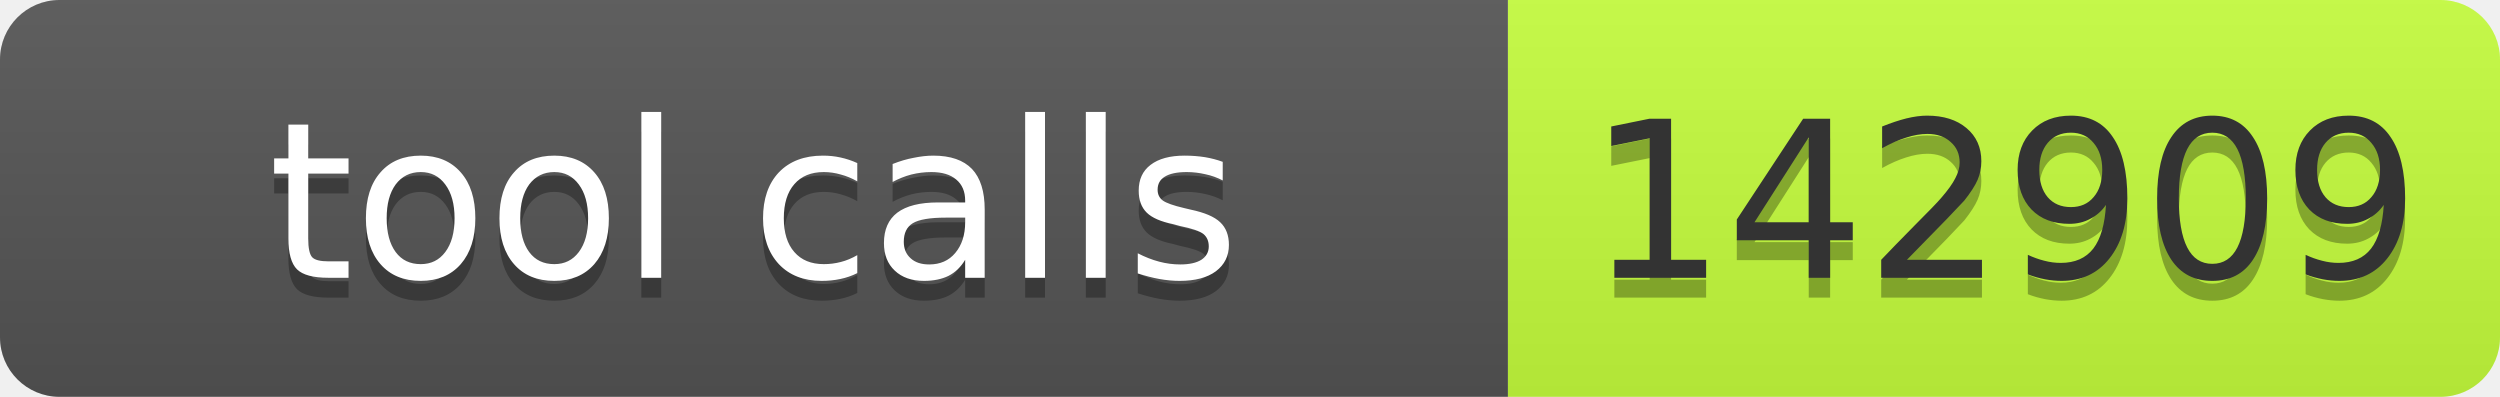
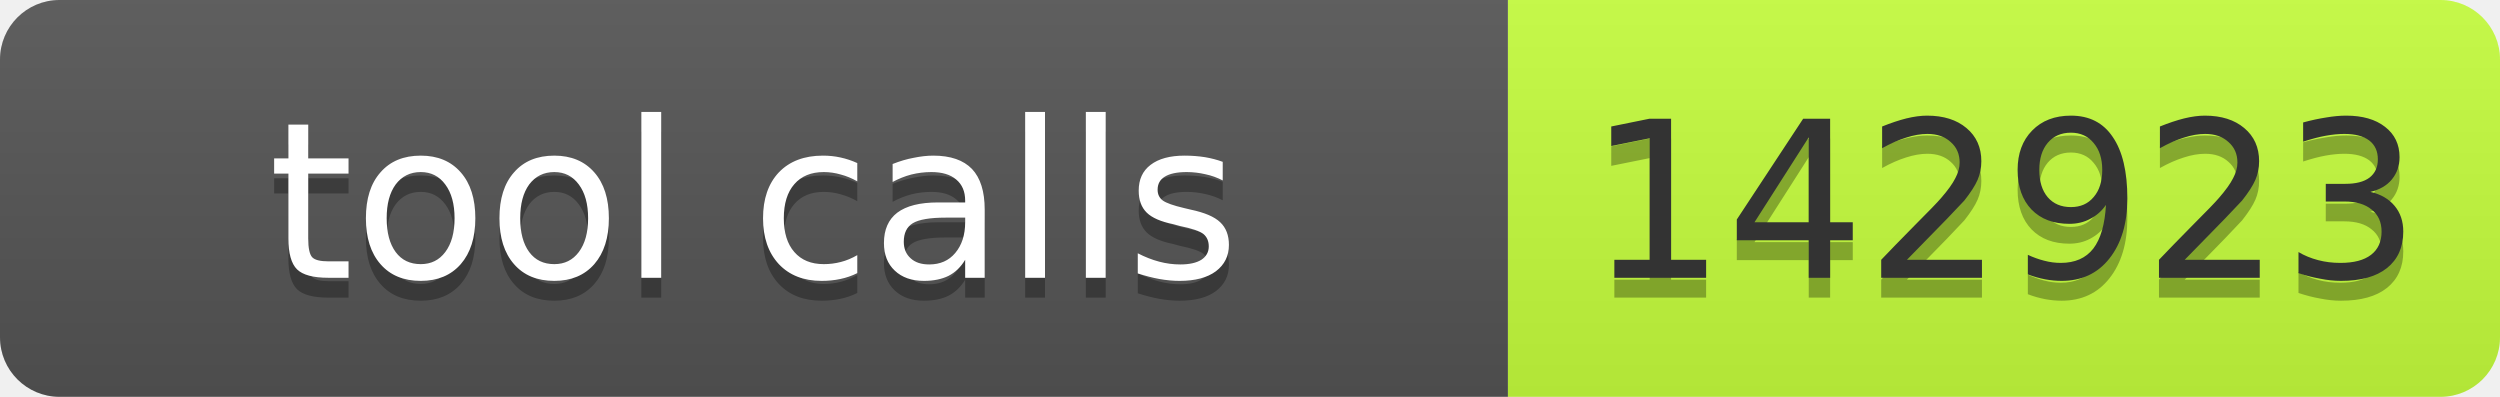
- <svg xmlns="http://www.w3.org/2000/svg" width="126" height="20" role="img" aria-label="tool calls: 142909">
+ <svg xmlns="http://www.w3.org/2000/svg" width="126" height="20" role="img" aria-label="tool calls: 142923">
  <linearGradient id="s" x2="0" y2="100%">
    <stop offset="0" stop-color="#bbb" stop-opacity=".1" />
    <stop offset="1" stop-opacity=".1" />
  </linearGradient>
  <clipPath id="r">
    <rect width="126" height="20" rx="3" fill="#fff" />
  </clipPath>
  <g clip-path="url(#r)">
    <rect width="76" height="20" fill="#555" />
    <rect x="76" width="50" height="20" fill="#c6ff3d" />
    <rect width="126" height="20" fill="url(#s)" />
  </g>
  <g font-family="Verdana,Geneva,DejaVu Sans,sans-serif" font-size="11">
    <text text-anchor="middle" x="38" y="15" fill="#010101" fill-opacity=".3" textLength="66">tool calls</text>
    <text text-anchor="middle" x="38" y="14" fill="#fff" textLength="66">tool calls</text>
-     <text text-anchor="middle" x="101" y="15" fill="#010101" fill-opacity=".3" textLength="40">142909</text>
-     <text text-anchor="middle" x="101" y="14" fill="#333" textLength="40">142909</text>
+     <text text-anchor="middle" x="101" y="15" fill="#010101" fill-opacity=".3" textLength="40">142923</text>
+     <text text-anchor="middle" x="101" y="14" fill="#333" textLength="40">142923</text>
  </g>
</svg>
